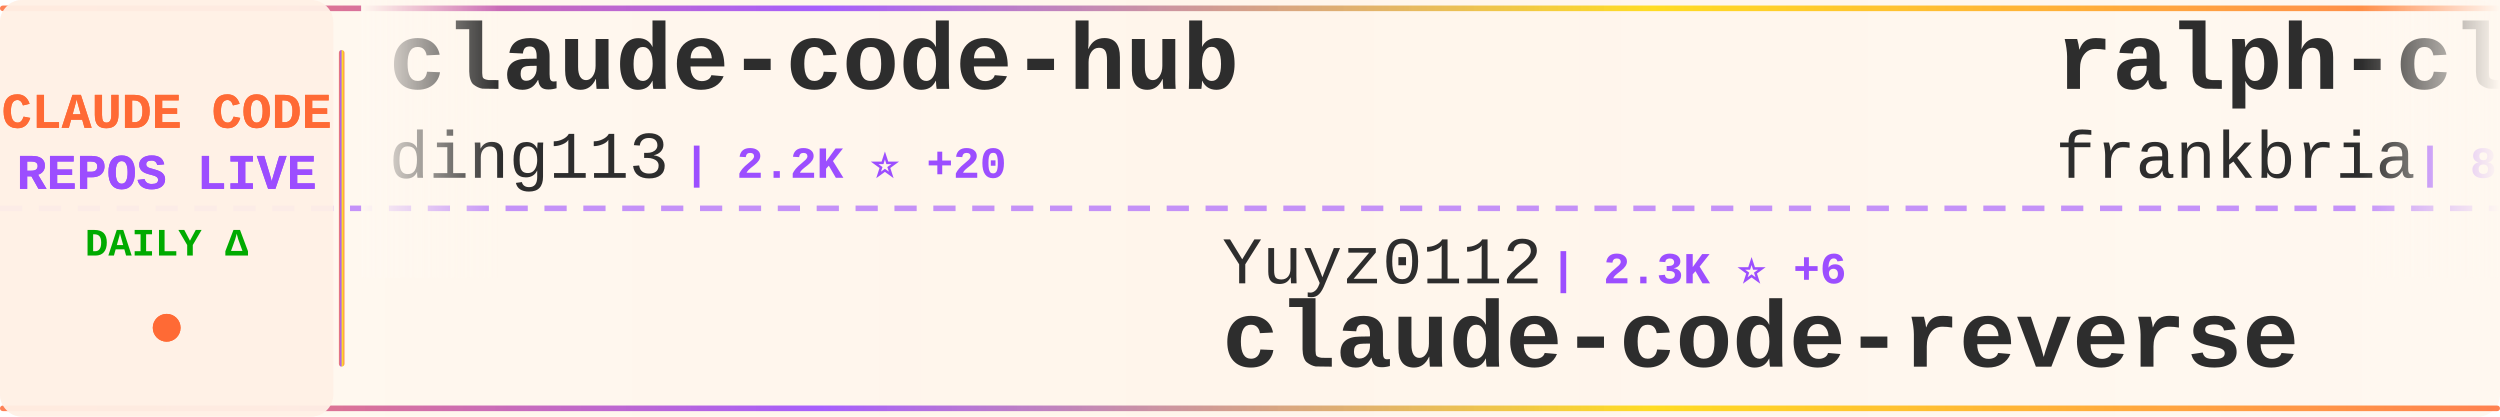
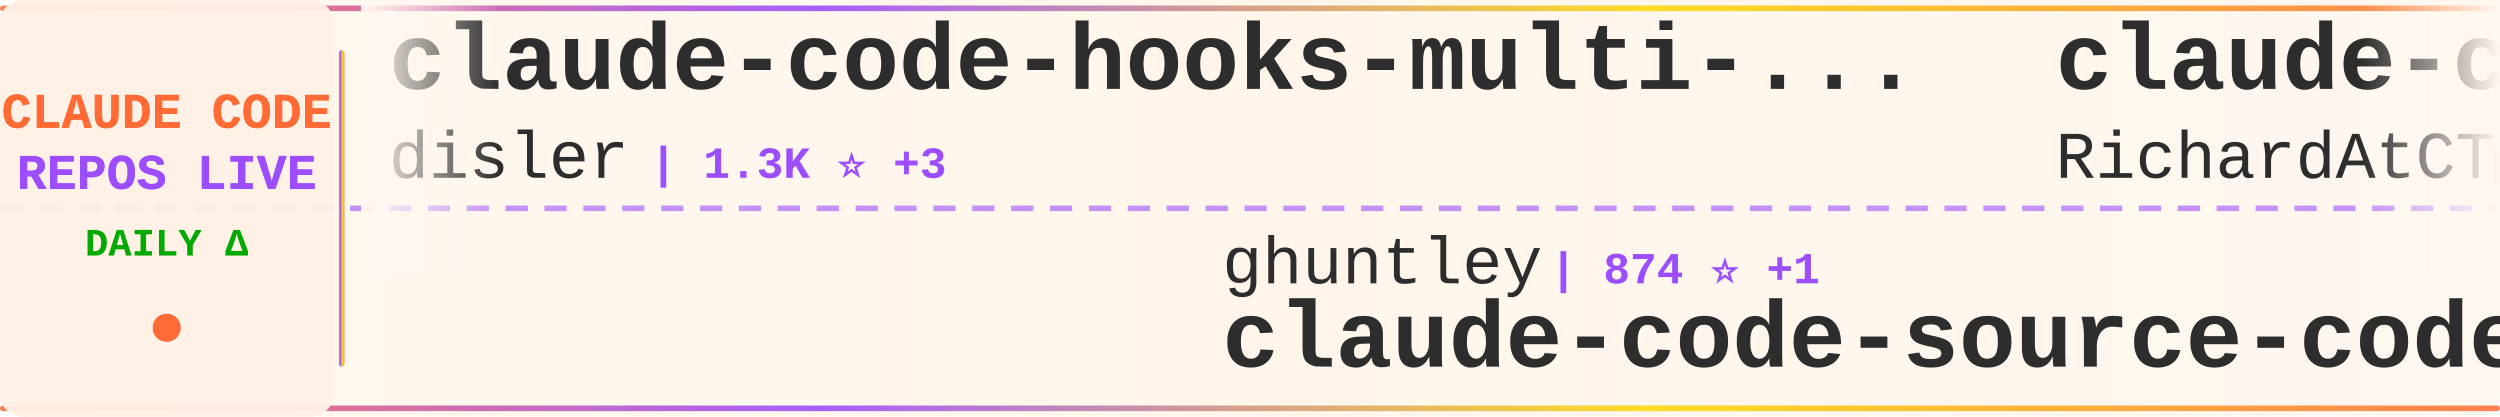
<svg xmlns="http://www.w3.org/2000/svg" width="900" height="150">
  <defs>
    <linearGradient id="tickerBg" x1="0%" y1="0%" x2="100%" y2="0%">
      <stop offset="0%" style="stop-color:#fff8f0;stop-opacity:0.98" />
      <stop offset="50%" style="stop-color:#fff5eb;stop-opacity:1" />
      <stop offset="100%" style="stop-color:#fff8f0;stop-opacity:0.98" />
    </linearGradient>
    <linearGradient id="borderGrad" x1="0%" y1="0%" x2="100%" y2="0%">
      <stop offset="0%" style="stop-color:#FF6B35;stop-opacity:0.85">
        <animate attributeName="stop-opacity" values="0.85;1;0.85" dur="2s" repeatCount="indefinite" />
      </stop>
      <stop offset="33%" style="stop-color:#9C4EFF;stop-opacity:0.9">
        <animate attributeName="stop-opacity" values="0.9;1;0.9" dur="2.2s" repeatCount="indefinite" />
      </stop>
      <stop offset="66%" style="stop-color:#FFD700;stop-opacity:0.85">
        <animate attributeName="stop-opacity" values="0.85;1;0.85" dur="1.8s" repeatCount="indefinite" />
      </stop>
      <stop offset="100%" style="stop-color:#FF6B35;stop-opacity:0.85">
        <animate attributeName="stop-opacity" values="0.85;1;0.85" dur="2s" repeatCount="indefinite" />
      </stop>
    </linearGradient>
    <filter id="textGlow">
      <feGaussianBlur stdDeviation="0.15" result="coloredBlur" />
      <feMerge>
        <feMergeNode in="coloredBlur" />
        <feMergeNode in="SourceGraphic" />
      </feMerge>
    </filter>
    <filter id="metricGlow">
      <feGaussianBlur stdDeviation="0.2" result="coloredBlur" />
      <feMerge>
        <feMergeNode in="coloredBlur" />
        <feMergeNode in="SourceGraphic" />
      </feMerge>
    </filter>
    <linearGradient id="leftFade" x1="0%" y1="0%" x2="100%" y2="0%">
      <stop offset="0%" style="stop-color:#fff8f0;stop-opacity:1" />
      <stop offset="100%" style="stop-color:#fff8f0;stop-opacity:0" />
    </linearGradient>
    <linearGradient id="rightFade" x1="0%" y1="0%" x2="100%" y2="0%">
      <stop offset="0%" style="stop-color:#fff8f0;stop-opacity:0" />
      <stop offset="100%" style="stop-color:#fff8f0;stop-opacity:1" />
    </linearGradient>
  </defs>
  <rect width="900" height="150" fill="url(#tickerBg)" rx="8" />
  <rect x="0" y="2" width="900" height="2" fill="url(#borderGrad)" rx="1" />
  <rect x="0" y="146" width="900" height="2" fill="url(#borderGrad)" rx="1" />
  <line x1="0" y1="75" x2="900" y2="75" stroke="#9C4EFF" stroke-width="2" stroke-dasharray="8 6" opacity="0.6" />
  <rect x="0" y="0" width="120" height="150" fill="#fff0e6" opacity="0.95" rx="8" />
  <text x="60" y="46" font-family="'Courier New', monospace" font-size="18" font-weight="bold" fill="#FF6B35" text-anchor="middle" filter="url(#textGlow)">
    CLAUDE CODE
  </text>
  <text x="60" y="68" font-family="'Courier New', monospace" font-size="18" font-weight="bold" fill="#9C4EFF" text-anchor="middle" filter="url(#textGlow)">
    REPOS LIVE
  </text>
  <text x="60" y="92" font-family="'Courier New', monospace" font-size="14" font-weight="bold" fill="#00aa00" text-anchor="middle">
    DAILY Δ
  </text>
  <circle cx="60" cy="118" r="5" fill="#FF6B35" filter="url(#metricGlow)">
    <animate attributeName="r" values="4;6;4" dur="1.5s" repeatCount="indefinite" />
    <animate attributeName="opacity" values="0.6;1;0.6" dur="1.5s" repeatCount="indefinite" />
  </circle>
  <rect x="122" y="18" width="2" height="114" fill="url(#borderGrad)" rx="1" />
  <clipPath id="tickerClip">
    <rect x="130" y="0" width="770" height="150" />
  </clipPath>
  <g clip-path="url(#tickerClip)">
    <g id="tickerItems">
      <animateTransform attributeName="transform" attributeType="XML" type="translate" from="0 0" to="-3000 0" dur="54s" repeatCount="indefinite" />
      <g transform="translate(0, 0)">
-         <text x="140" y="32" font-family="'Courier New', monospace" font-size="34" font-weight="bold" fill="#2d2d2d">claude-code-hub</text>
-         <text x="140" y="64" font-family="'Courier New', monospace" font-size="24" font-weight="normal" fill="#2d2d2d" opacity="1.0">ding113</text>
-         <text x="246" y="64" font-family="'Courier New', monospace" font-size="16" font-weight="bold" fill="#9C4EFF"> | 2.2K ⭐ +20</text>
+         <text x="140" y="32" font-family="'Courier New', monospace" font-size="34" font-weight="bold" fill="#2d2d2d">claude-code-hooks-multi-...</text>
+         <text x="140" y="64" font-family="'Courier New', monospace" font-size="24" font-weight="normal" fill="#2d2d2d" opacity="1.0">disler</text>
+         <text x="234" y="64" font-family="'Courier New', monospace" font-size="16" font-weight="bold" fill="#9C4EFF"> | 1.3K ⭐ +3</text>
      </g>
      <g transform="translate(300, 0)">
-         <text x="140" y="102" font-family="'Courier New', monospace" font-size="24" font-weight="normal" fill="#2d2d2d" opacity="1.0">Yuyz0112</text>
-         <text x="258" y="102" font-family="'Courier New', monospace" font-size="16" font-weight="bold" fill="#9C4EFF"> | 2.3K ⭐ +6</text>
-         <text x="140" y="132" font-family="'Courier New', monospace" font-size="34" font-weight="bold" fill="#2d2d2d">claude-code-reverse</text>
+         <text x="140" y="102" font-family="'Courier New', monospace" font-size="24" font-weight="normal" fill="#2d2d2d" opacity="1.0">ghuntley</text>
+         <text x="258" y="102" font-family="'Courier New', monospace" font-size="16" font-weight="bold" fill="#9C4EFF"> | 874 ⭐ +1</text>
+         <text x="140" y="132" font-family="'Courier New', monospace" font-size="34" font-weight="bold" fill="#2d2d2d">claude-code-source-code-...</text>
      </g>
      <g transform="translate(600, 0)">
-         <text x="140" y="32" font-family="'Courier New', monospace" font-size="34" font-weight="bold" fill="#2d2d2d">ralph-claude-code</text>
-         <text x="140" y="64" font-family="'Courier New', monospace" font-size="24" font-weight="normal" fill="#2d2d2d" opacity="1.0">frankbria</text>
-         <text x="270" y="64" font-family="'Courier New', monospace" font-size="16" font-weight="bold" fill="#9C4EFF"> | 8.2K ⭐ +19</text>
+         <text x="140" y="32" font-family="'Courier New', monospace" font-size="34" font-weight="bold" fill="#2d2d2d">claude-code-telegram</text>
+         <text x="140" y="64" font-family="'Courier New', monospace" font-size="24" font-weight="normal" fill="#2d2d2d" opacity="1.0">RichardAtCT</text>
+         <text x="294" y="64" font-family="'Courier New', monospace" font-size="16" font-weight="bold" fill="#9C4EFF"> | 2.3K ⭐ +13</text>
      </g>
      <g transform="translate(900, 0)">
-         <text x="140" y="102" font-family="'Courier New', monospace" font-size="24" font-weight="normal" fill="#2d2d2d" opacity="1.0">siteboon</text>
-         <text x="258" y="102" font-family="'Courier New', monospace" font-size="16" font-weight="bold" fill="#9C4EFF"> | 9.1K ⭐ +48</text>
-         <text x="140" y="132" font-family="'Courier New', monospace" font-size="34" font-weight="bold" fill="#2d2d2d">claudecodeui</text>
+         <text x="140" y="102" font-family="'Courier New', monospace" font-size="24" font-weight="normal" fill="#2d2d2d" opacity="1.0">FlorianBruniaux</text>
+         <text x="342" y="102" font-family="'Courier New', monospace" font-size="16" font-weight="bold" fill="#9C4EFF"> | 2.4K ⭐ +95</text>
+         <text x="140" y="132" font-family="'Courier New', monospace" font-size="34" font-weight="bold" fill="#2d2d2d">claude-code-ultimate-gui...</text>
      </g>
      <g transform="translate(1200, 0)">
-         <text x="140" y="32" font-family="'Courier New', monospace" font-size="34" font-weight="bold" fill="#2d2d2d">claude-code-showcase</text>
-         <text x="140" y="64" font-family="'Courier New', monospace" font-size="24" font-weight="normal" fill="#2d2d2d" opacity="1.0">ChrisWiles</text>
-         <text x="282" y="64" font-family="'Courier New', monospace" font-size="16" font-weight="bold" fill="#9C4EFF"> | 5.6K ⭐ +7</text>
+         <text x="140" y="32" font-family="'Courier New', monospace" font-size="34" font-weight="bold" fill="#2d2d2d">claude-code</text>
+         <text x="140" y="64" font-family="'Courier New', monospace" font-size="24" font-weight="normal" fill="#2d2d2d" opacity="1.0">timothywarner-org</text>
+         <text x="366" y="64" font-family="'Courier New', monospace" font-size="16" font-weight="bold" fill="#9C4EFF"> | 204 ⭐</text>
      </g>
      <g transform="translate(1500, 0)">
-         <text x="140" y="102" font-family="'Courier New', monospace" font-size="24" font-weight="normal" fill="#2d2d2d" opacity="1.0">anthropics</text>
-         <text x="282" y="102" font-family="'Courier New', monospace" font-size="16" font-weight="bold" fill="#9C4EFF"> | 83.9K ⭐ +342</text>
-         <text x="140" y="132" font-family="'Courier New', monospace" font-size="34" font-weight="bold" fill="#2d2d2d">claude-code</text>
+         <text x="140" y="102" font-family="'Courier New', monospace" font-size="24" font-weight="normal" fill="#2d2d2d" opacity="1.0">alirezarezvani</text>
+         <text x="330" y="102" font-family="'Courier New', monospace" font-size="16" font-weight="bold" fill="#9C4EFF"> | 7.7K ⭐ +244</text>
+         <text x="140" y="132" font-family="'Courier New', monospace" font-size="34" font-weight="bold" fill="#2d2d2d">claude-skills</text>
      </g>
      <g transform="translate(1800, 0)">
-         <text x="140" y="32" font-family="'Courier New', monospace" font-size="34" font-weight="bold" fill="#2d2d2d">claude-code-config</text>
+         <text x="140" y="32" font-family="'Courier New', monospace" font-size="34" font-weight="bold" fill="#2d2d2d">claude-hud</text>
        <text x="140" y="64" font-family="'Courier New', monospace" font-size="24" font-weight="normal" fill="#2d2d2d" opacity="1.0">jarrodwatts</text>
-         <text x="294" y="64" font-family="'Courier New', monospace" font-size="16" font-weight="bold" fill="#9C4EFF"> | 1.0K ⭐ +2</text>
+         <text x="294" y="64" font-family="'Courier New', monospace" font-size="16" font-weight="bold" fill="#9C4EFF"> | 14.8K ⭐ +372</text>
      </g>
      <g transform="translate(2100, 0)">
-         <text x="140" y="102" font-family="'Courier New', monospace" font-size="24" font-weight="normal" fill="#2d2d2d" opacity="1.0">rohitg00</text>
-         <text x="258" y="102" font-family="'Courier New', monospace" font-size="16" font-weight="bold" fill="#9C4EFF"> | 936 ⭐ +9</text>
-         <text x="140" y="132" font-family="'Courier New', monospace" font-size="34" font-weight="bold" fill="#2d2d2d">awesome-claude-code-tool...</text>
+         <text x="140" y="102" font-family="'Courier New', monospace" font-size="24" font-weight="normal" fill="#2d2d2d" opacity="1.0">diet103</text>
+         <text x="246" y="102" font-family="'Courier New', monospace" font-size="16" font-weight="bold" fill="#9C4EFF"> | 9.4K ⭐ +12</text>
+         <text x="140" y="132" font-family="'Courier New', monospace" font-size="34" font-weight="bold" fill="#2d2d2d">claude-code-infrastructu...</text>
      </g>
      <g transform="translate(2400, 0)">
-         <text x="140" y="32" font-family="'Courier New', monospace" font-size="34" font-weight="bold" fill="#2d2d2d">pi-vs-claude-code</text>
-         <text x="140" y="64" font-family="'Courier New', monospace" font-size="24" font-weight="normal" fill="#2d2d2d" opacity="1.0">disler</text>
-         <text x="234" y="64" font-family="'Courier New', monospace" font-size="16" font-weight="bold" fill="#9C4EFF"> | 565 ⭐ +6</text>
+         <text x="140" y="32" font-family="'Courier New', monospace" font-size="34" font-weight="bold" fill="#2d2d2d">awesome-claude-code-tool...</text>
+         <text x="140" y="64" font-family="'Courier New', monospace" font-size="24" font-weight="normal" fill="#2d2d2d" opacity="1.0">rohitg00</text>
+         <text x="258" y="64" font-family="'Courier New', monospace" font-size="16" font-weight="bold" fill="#9C4EFF"> | 936 ⭐ +7</text>
      </g>
      <g transform="translate(2700, 0)">
-         <text x="140" y="102" font-family="'Courier New', monospace" font-size="24" font-weight="normal" fill="#2d2d2d" opacity="1.0">anomalyco</text>
-         <text x="270" y="102" font-family="'Courier New', monospace" font-size="16" font-weight="bold" fill="#9C4EFF"> | 132.0K ⭐ +456</text>
-         <text x="140" y="132" font-family="'Courier New', monospace" font-size="34" font-weight="bold" fill="#2d2d2d">opencode</text>
+         <text x="140" y="102" font-family="'Courier New', monospace" font-size="24" font-weight="normal" fill="#2d2d2d" opacity="1.0">winfunc</text>
+         <text x="246" y="102" font-family="'Courier New', monospace" font-size="16" font-weight="bold" fill="#9C4EFF"> | 21.2K ⭐ +21</text>
+         <text x="140" y="132" font-family="'Courier New', monospace" font-size="34" font-weight="bold" fill="#2d2d2d">opcode</text>
      </g>
      <g transform="translate(3000, 0)">
-         <text x="140" y="32" font-family="'Courier New', monospace" font-size="34" font-weight="bold" fill="#2d2d2d">claude-code-hub</text>
-         <text x="140" y="64" font-family="'Courier New', monospace" font-size="24" font-weight="normal" fill="#2d2d2d" opacity="1.0">ding113</text>
-         <text x="246" y="64" font-family="'Courier New', monospace" font-size="16" font-weight="bold" fill="#9C4EFF"> | 2.2K ⭐ +20</text>
+         <text x="140" y="32" font-family="'Courier New', monospace" font-size="34" font-weight="bold" fill="#2d2d2d">claude-code-hooks-multi-...</text>
+         <text x="140" y="64" font-family="'Courier New', monospace" font-size="24" font-weight="normal" fill="#2d2d2d" opacity="1.0">disler</text>
+         <text x="234" y="64" font-family="'Courier New', monospace" font-size="16" font-weight="bold" fill="#9C4EFF"> | 1.3K ⭐ +3</text>
      </g>
      <g transform="translate(3300, 0)">
-         <text x="140" y="102" font-family="'Courier New', monospace" font-size="24" font-weight="normal" fill="#2d2d2d" opacity="1.0">Yuyz0112</text>
-         <text x="258" y="102" font-family="'Courier New', monospace" font-size="16" font-weight="bold" fill="#9C4EFF"> | 2.3K ⭐ +6</text>
-         <text x="140" y="132" font-family="'Courier New', monospace" font-size="34" font-weight="bold" fill="#2d2d2d">claude-code-reverse</text>
+         <text x="140" y="102" font-family="'Courier New', monospace" font-size="24" font-weight="normal" fill="#2d2d2d" opacity="1.0">ghuntley</text>
+         <text x="258" y="102" font-family="'Courier New', monospace" font-size="16" font-weight="bold" fill="#9C4EFF"> | 874 ⭐ +1</text>
+         <text x="140" y="132" font-family="'Courier New', monospace" font-size="34" font-weight="bold" fill="#2d2d2d">claude-code-source-code-...</text>
      </g>
      <g transform="translate(3600, 0)">
-         <text x="140" y="32" font-family="'Courier New', monospace" font-size="34" font-weight="bold" fill="#2d2d2d">ralph-claude-code</text>
-         <text x="140" y="64" font-family="'Courier New', monospace" font-size="24" font-weight="normal" fill="#2d2d2d" opacity="1.0">frankbria</text>
-         <text x="270" y="64" font-family="'Courier New', monospace" font-size="16" font-weight="bold" fill="#9C4EFF"> | 8.2K ⭐ +19</text>
+         <text x="140" y="32" font-family="'Courier New', monospace" font-size="34" font-weight="bold" fill="#2d2d2d">claude-code-telegram</text>
+         <text x="140" y="64" font-family="'Courier New', monospace" font-size="24" font-weight="normal" fill="#2d2d2d" opacity="1.0">RichardAtCT</text>
+         <text x="294" y="64" font-family="'Courier New', monospace" font-size="16" font-weight="bold" fill="#9C4EFF"> | 2.3K ⭐ +13</text>
      </g>
      <g transform="translate(3900, 0)">
-         <text x="140" y="102" font-family="'Courier New', monospace" font-size="24" font-weight="normal" fill="#2d2d2d" opacity="1.0">siteboon</text>
-         <text x="258" y="102" font-family="'Courier New', monospace" font-size="16" font-weight="bold" fill="#9C4EFF"> | 9.1K ⭐ +48</text>
-         <text x="140" y="132" font-family="'Courier New', monospace" font-size="34" font-weight="bold" fill="#2d2d2d">claudecodeui</text>
+         <text x="140" y="102" font-family="'Courier New', monospace" font-size="24" font-weight="normal" fill="#2d2d2d" opacity="1.0">FlorianBruniaux</text>
+         <text x="342" y="102" font-family="'Courier New', monospace" font-size="16" font-weight="bold" fill="#9C4EFF"> | 2.4K ⭐ +95</text>
+         <text x="140" y="132" font-family="'Courier New', monospace" font-size="34" font-weight="bold" fill="#2d2d2d">claude-code-ultimate-gui...</text>
      </g>
    </g>
  </g>
  <rect x="130" y="0" width="50" height="100" fill="url(#leftFade)" />
  <rect x="850" y="0" width="50" height="100" fill="url(#rightFade)" />
</svg>
